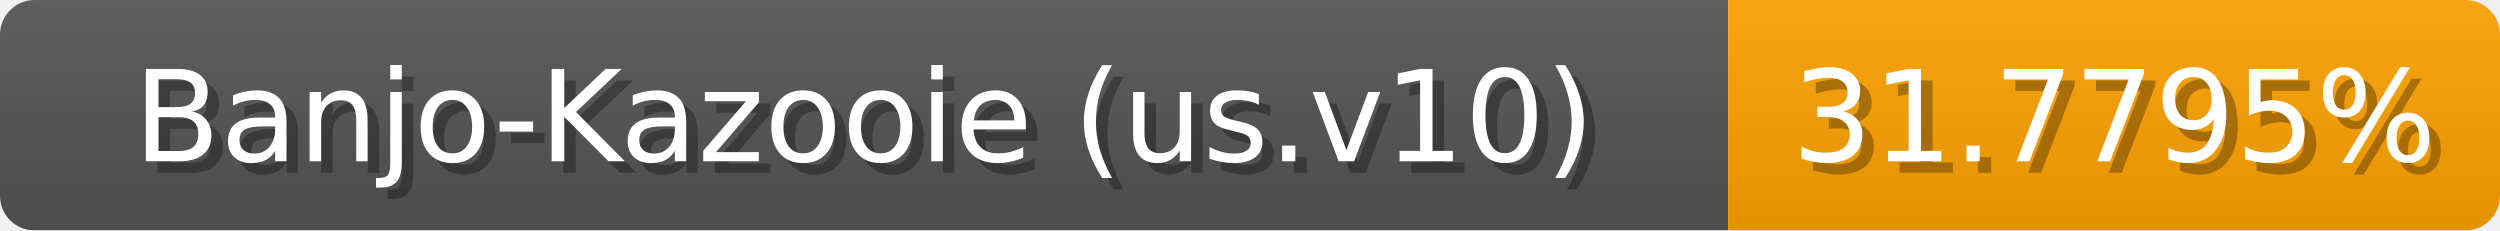
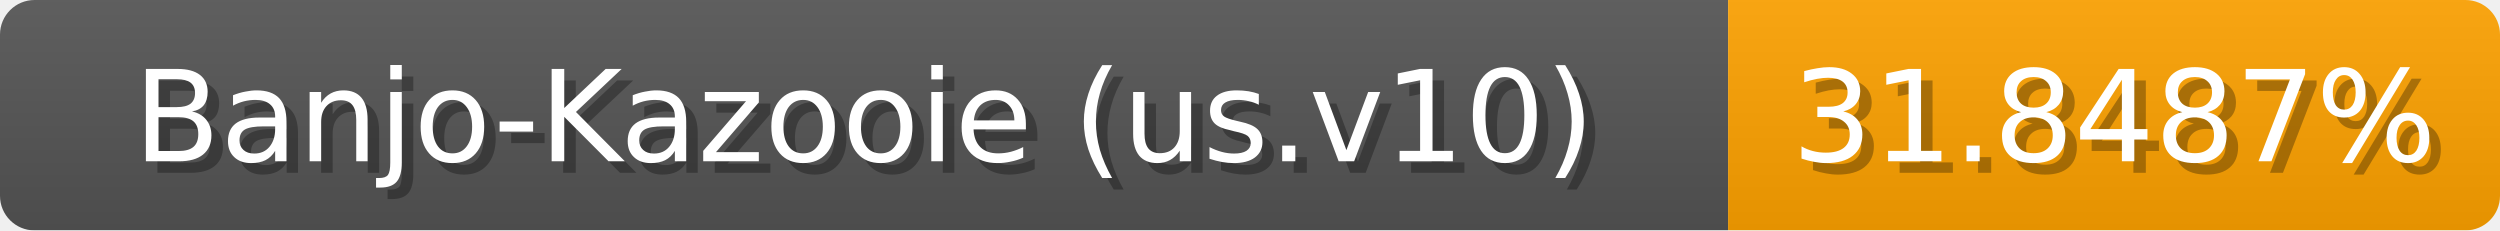
<svg xmlns="http://www.w3.org/2000/svg" width="217" height="20">
  <linearGradient id="b" x2="0" y2="100%">
    <stop offset="0" stop-color="#bbb" stop-opacity=".1" />
    <stop offset="1" stop-opacity=".1" />
  </linearGradient>
  <mask id="anybadge_1">
    <rect width="217" height="20" rx="3" fill="#fff" />
  </mask>
  <g mask="url(#anybadge_1)">
    <path fill="#555" d="M0 0h150v20H0z" />
    <path fill="#ffa300" d="M150 0h67v20H150z" />
    <path fill="url(#b)" d="M0 0h217v20H0z" />
  </g>
  <g fill="#fff" text-anchor="middle" font-family="DejaVu Sans,Verdana,Geneva,sans-serif" font-size="11">
    <text x="76.0" y="15" fill="#010101" fill-opacity=".3">Banjo-Kazooie (us.v10)</text>
    <text x="75.0" y="14">Banjo-Kazooie (us.v10)</text>
  </g>
  <g fill="#fff" text-anchor="middle" font-family="DejaVu Sans,Verdana,Geneva,sans-serif" font-size="11">
-     <text x="184.5" y="15" fill="#010101" fill-opacity=".3">31.7795%</text>
-     <text x="183.5" y="14">31.7795%</text>
+     <text x="184.5" y="15" fill="#010101" fill-opacity=".3">31.8487%</text>
+     <text x="183.5" y="14">31.8487%</text>
  </g>
</svg>
